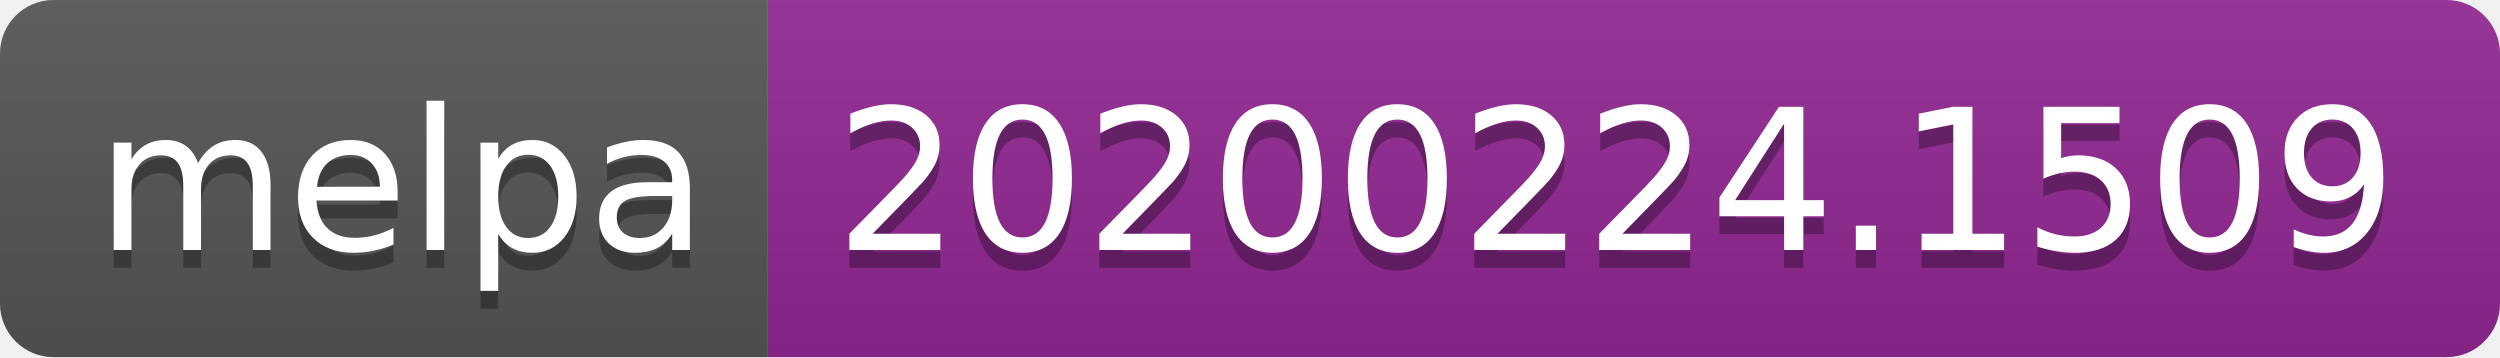
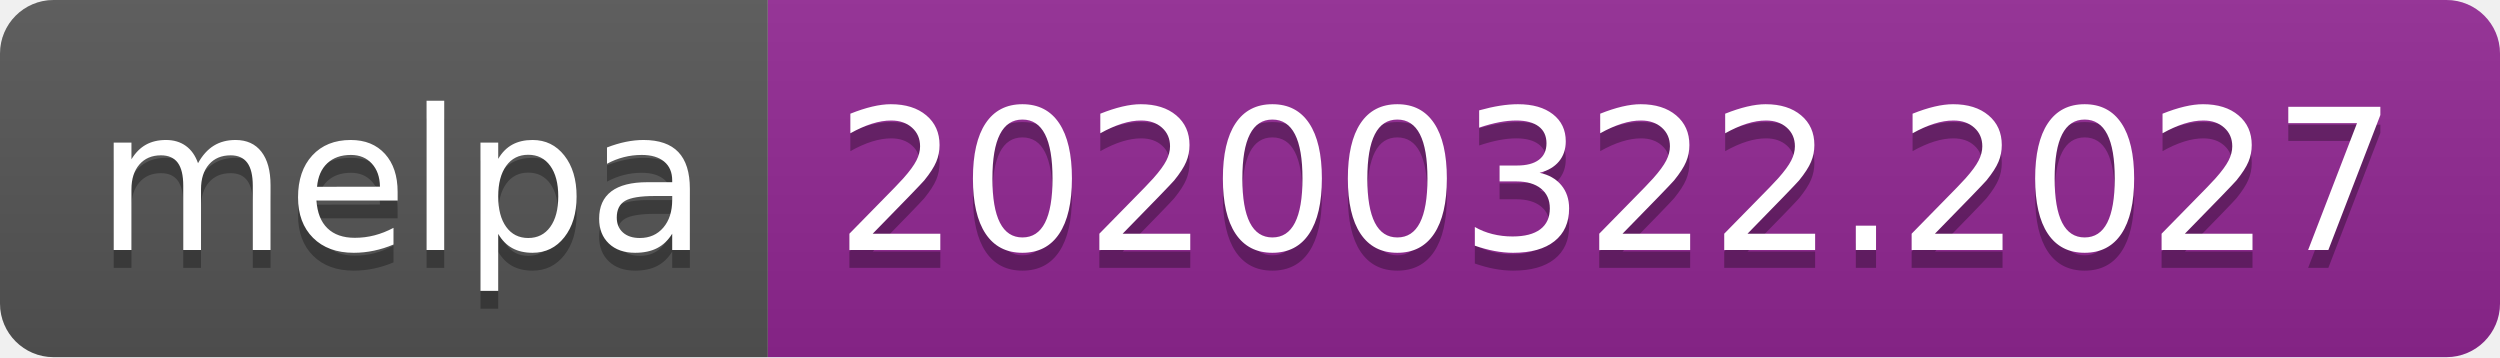
<svg xmlns="http://www.w3.org/2000/svg" width="140" height="20">
  <linearGradient id="b" x2="0" y2="100%">
    <stop offset="0" stop-color="#bbb" stop-opacity=".1" />
    <stop offset="1" stop-opacity=".1" />
  </linearGradient>
  <clipPath id="a">
    <rect width="140" height="20" rx="3" fill="#fff" />
  </clipPath>
  <g clip-path="url(#a)">
    <path fill="#555" d="M0 0h43v20H0z" />
    <path fill="#922793" d="M43 0h97v20H43z" />
    <path fill="url(#b)" d="M0 0h140v20H0z" />
  </g>
  <g fill="#fff" text-anchor="middle" font-family="DejaVu Sans,Verdana,Geneva,sans-serif" font-size="110">
    <text x="225" y="150" fill="#010101" fill-opacity=".3" transform="scale(.1)" textLength="330">melpa</text>
    <text x="225" y="140" transform="scale(.1)" textLength="330">melpa</text>
-     <text x="905" y="150" fill="#010101" fill-opacity=".3" transform="scale(.1)" textLength="870">20200224.1509</text>
-     <text x="905" y="140" transform="scale(.1)" textLength="870">20200224.1509</text>
+     <text x="905" y="150" fill="#010101" fill-opacity=".3" transform="scale(.1)" textLength="870">20200322.2027</text>
+     <text x="905" y="140" transform="scale(.1)" textLength="870">20200322.2027</text>
  </g>
</svg>
